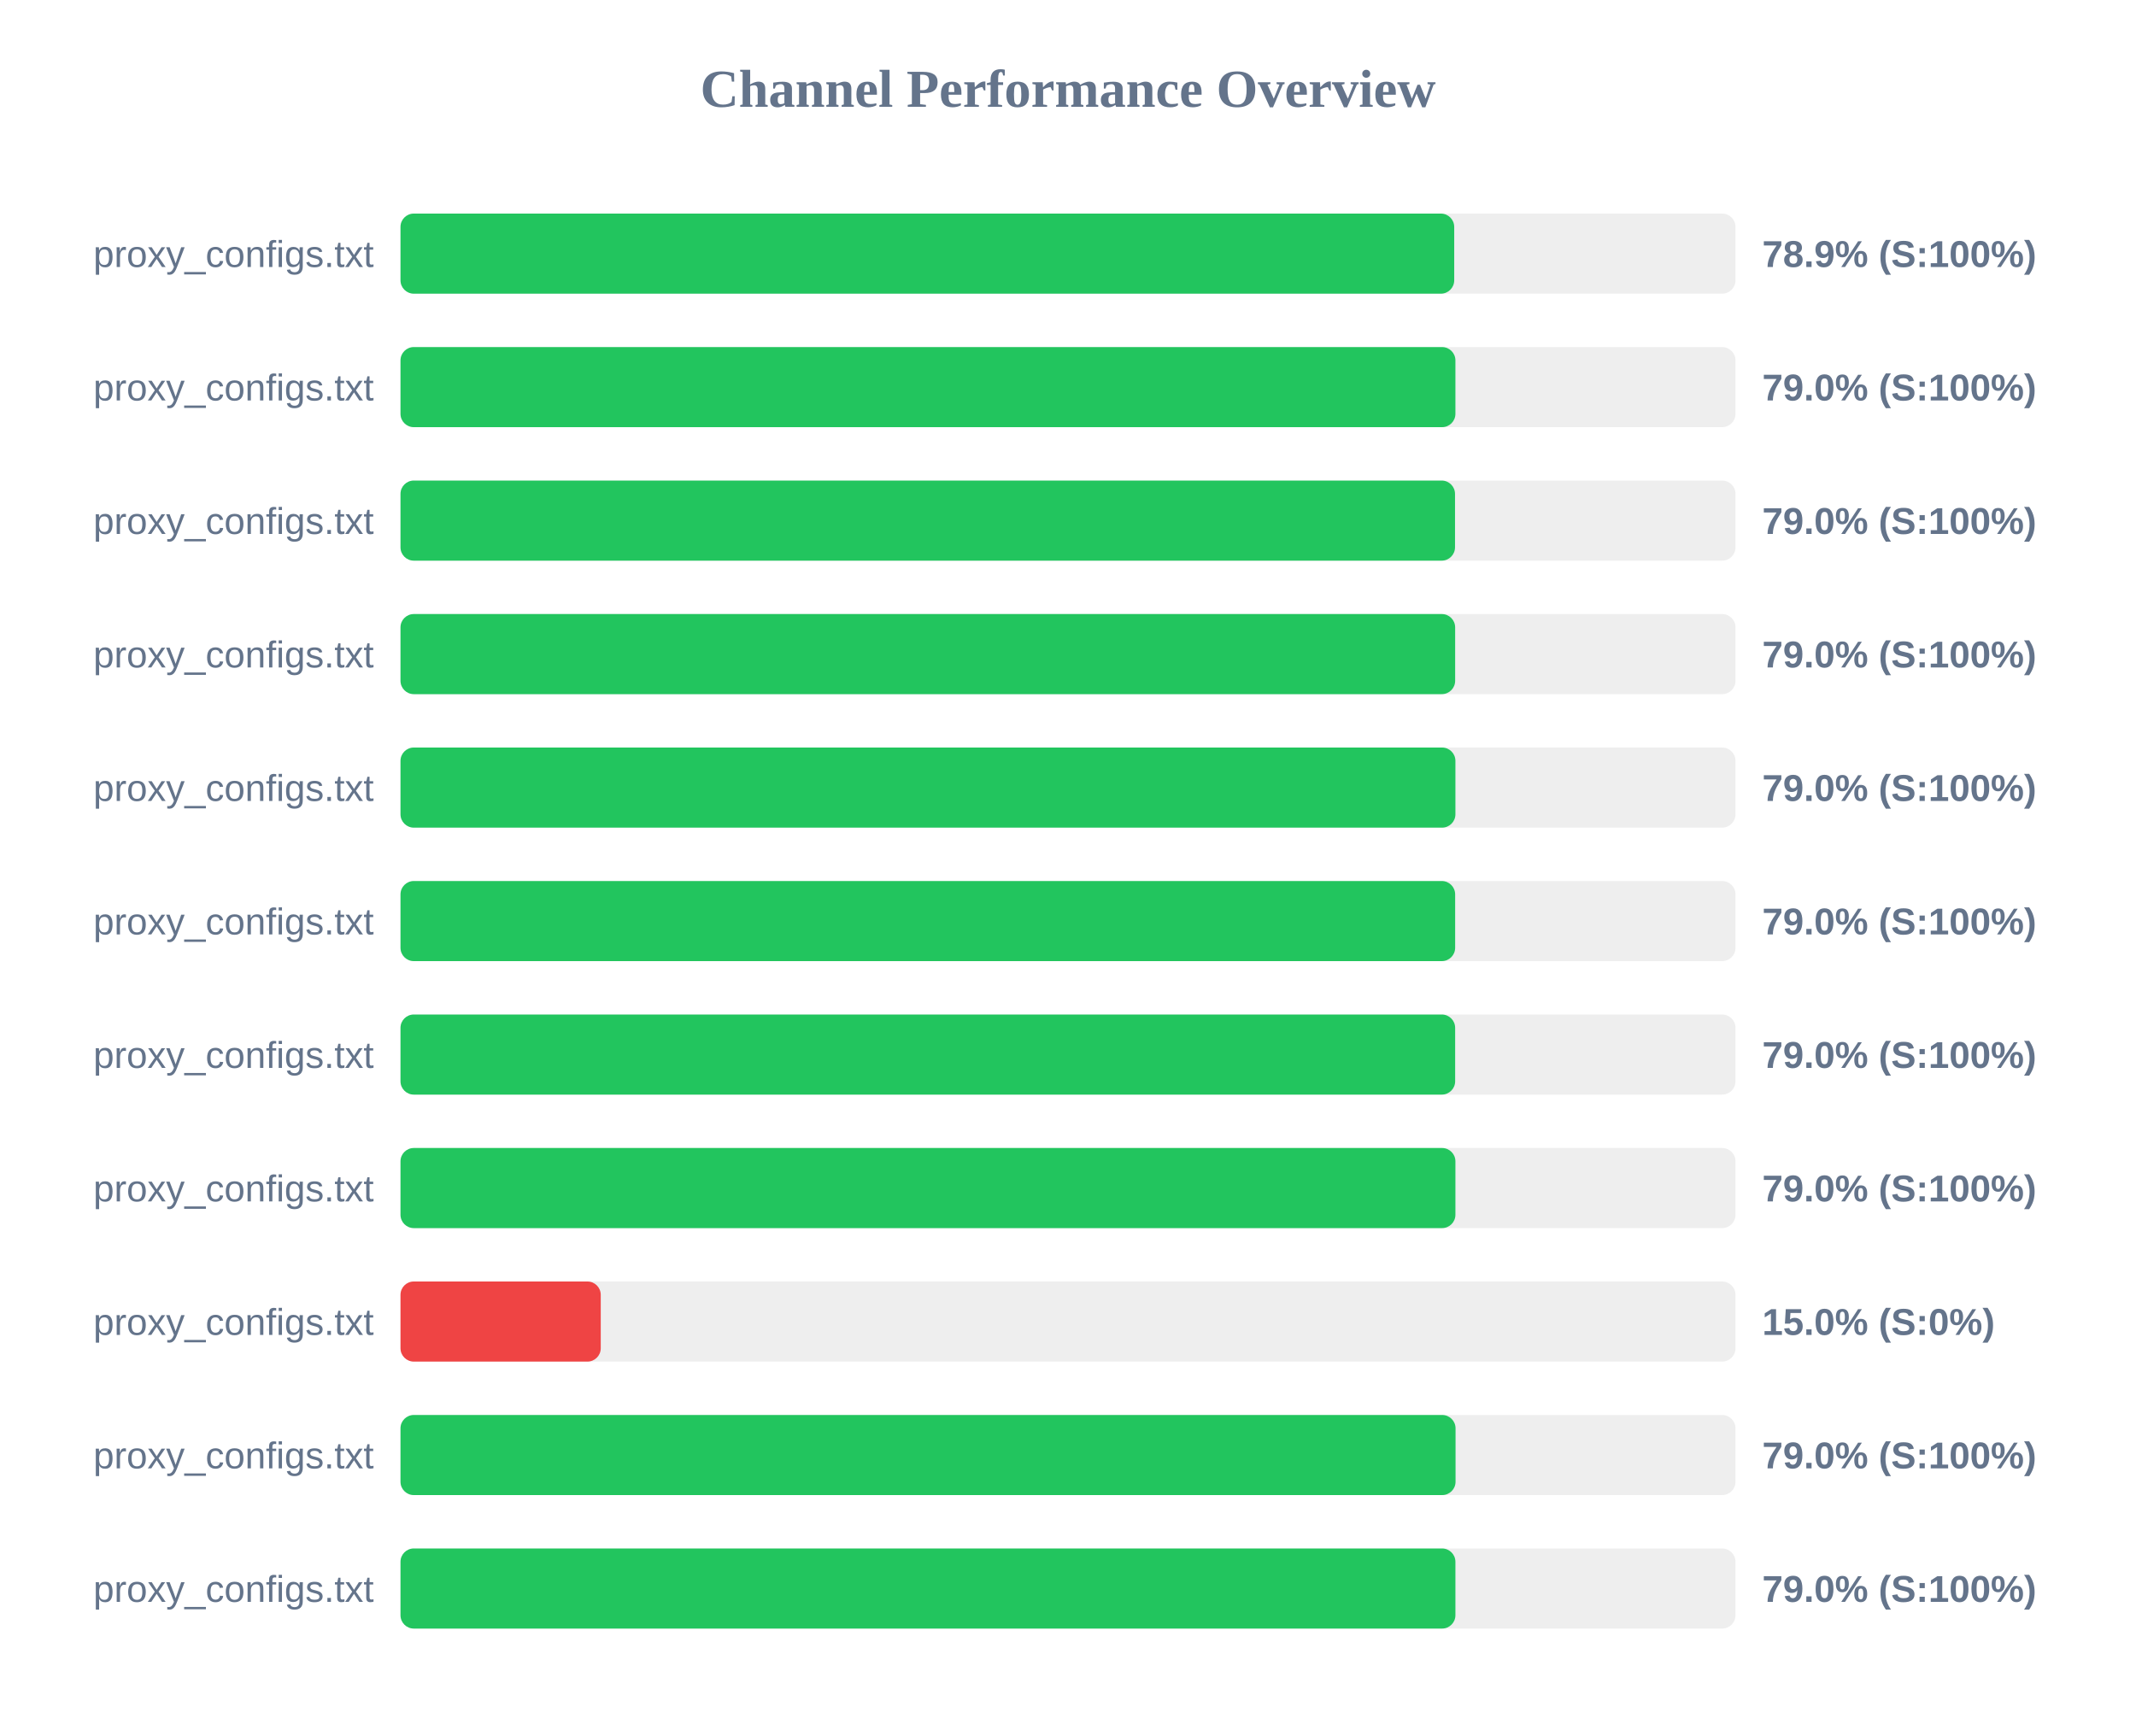
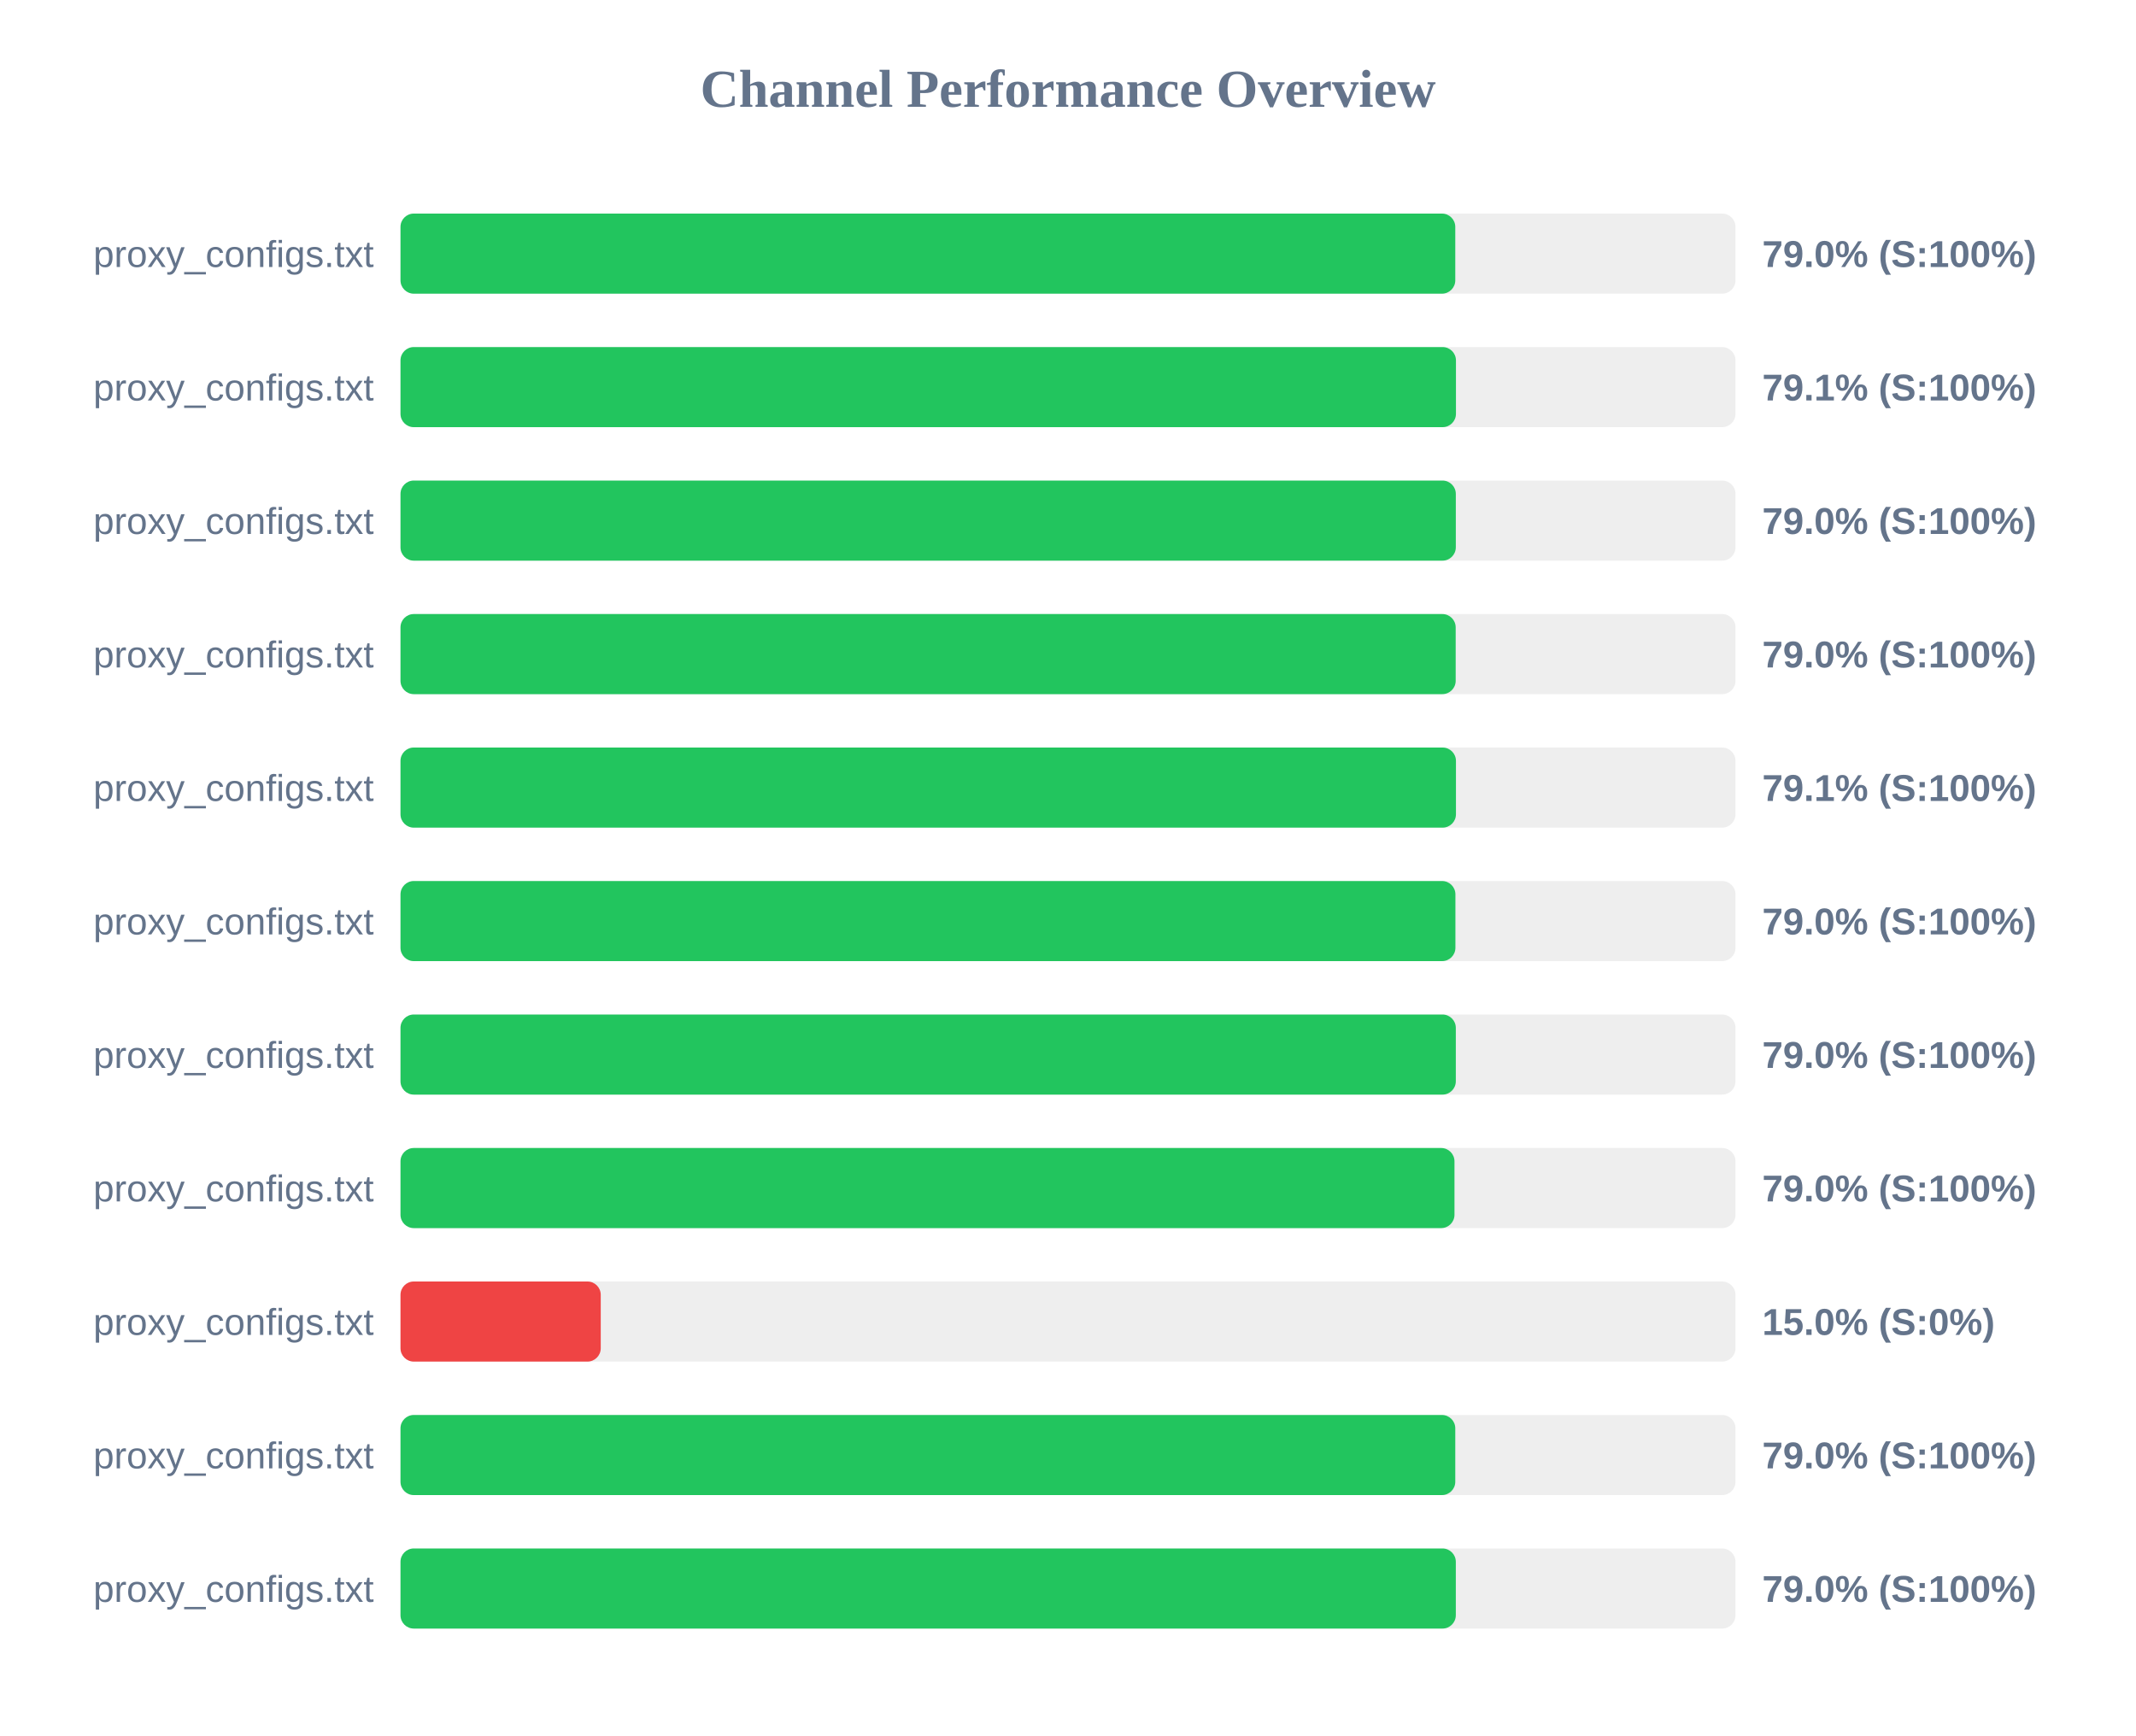
<svg xmlns="http://www.w3.org/2000/svg" width="800" height="650" version="1.1">
  <style>
        .row { font: 14px Arial; fill: #64748b; }
        .score { font: bold 14px Arial; fill: #64748b; }
    </style>
  <text x="400" y="40" text-anchor="middle" font-size="20px" font-weight="bold" fill="#64748b">Channel Performance Overview</text>
  <rect x="150" y="80" width="500" height="30" fill="#eee" rx="5" />
-   <rect x="150" y="80" width="394.65" height="30" fill="#22c55e" rx="5" />
+   <rect x="150" y="80" width="395.05" height="30" fill="#22c55e" rx="5" />
  <text x="140" y="100" text-anchor="end" class="row">proxy_configs.txt</text>
-   <text x="660" y="100" text-anchor="start" class="score">78.9% (S:100%)</text>
+   <text x="660" y="100" text-anchor="start" class="score">79.0% (S:100%)</text>
  <rect x="150" y="130" width="500" height="30" fill="#eee" rx="5" />
-   <rect x="150" y="130" width="395.1" height="30" fill="#22c55e" rx="5" />
+   <rect x="150" y="130" width="395.3" height="30" fill="#22c55e" rx="5" />
  <text x="140" y="150" text-anchor="end" class="row">proxy_configs.txt</text>
-   <text x="660" y="150" text-anchor="start" class="score">79.0% (S:100%)</text>
+   <text x="660" y="150" text-anchor="start" class="score">79.1% (S:100%)</text>
  <rect x="150" y="180" width="500" height="30" fill="#eee" rx="5" />
-   <rect x="150" y="180" width="394.95" height="30" fill="#22c55e" rx="5" />
+   <rect x="150" y="180" width="395.25" height="30" fill="#22c55e" rx="5" />
  <text x="140" y="200" text-anchor="end" class="row">proxy_configs.txt</text>
  <text x="660" y="200" text-anchor="start" class="score">79.0% (S:100%)</text>
  <rect x="150" y="230" width="500" height="30" fill="#eee" rx="5" />
-   <rect x="150" y="230" width="395.0" height="30" fill="#22c55e" rx="5" />
+   <rect x="150" y="230" width="395.2" height="30" fill="#22c55e" rx="5" />
  <text x="140" y="250" text-anchor="end" class="row">proxy_configs.txt</text>
  <text x="660" y="250" text-anchor="start" class="score">79.0% (S:100%)</text>
  <rect x="150" y="280" width="500" height="30" fill="#eee" rx="5" />
-   <rect x="150" y="280" width="395.1" height="30" fill="#22c55e" rx="5" />
+   <rect x="150" y="280" width="395.3" height="30" fill="#22c55e" rx="5" />
  <text x="140" y="300" text-anchor="end" class="row">proxy_configs.txt</text>
-   <text x="660" y="300" text-anchor="start" class="score">79.0% (S:100%)</text>
+   <text x="660" y="300" text-anchor="start" class="score">79.1% (S:100%)</text>
  <rect x="150" y="330" width="500" height="30" fill="#eee" rx="5" />
-   <rect x="150" y="330" width="395.0" height="30" fill="#22c55e" rx="5" />
+   <rect x="150" y="330" width="395.1" height="30" fill="#22c55e" rx="5" />
  <text x="140" y="350" text-anchor="end" class="row">proxy_configs.txt</text>
  <text x="660" y="350" text-anchor="start" class="score">79.0% (S:100%)</text>
  <rect x="150" y="380" width="500" height="30" fill="#eee" rx="5" />
-   <rect x="150" y="380" width="395.0" height="30" fill="#22c55e" rx="5" />
+   <rect x="150" y="380" width="395.25" height="30" fill="#22c55e" rx="5" />
  <text x="140" y="400" text-anchor="end" class="row">proxy_configs.txt</text>
  <text x="660" y="400" text-anchor="start" class="score">79.0% (S:100%)</text>
  <rect x="150" y="430" width="500" height="30" fill="#eee" rx="5" />
-   <rect x="150" y="430" width="395.1" height="30" fill="#22c55e" rx="5" />
+   <rect x="150" y="430" width="394.75" height="30" fill="#22c55e" rx="5" />
  <text x="140" y="450" text-anchor="end" class="row">proxy_configs.txt</text>
  <text x="660" y="450" text-anchor="start" class="score">79.0% (S:100%)</text>
  <rect x="150" y="480" width="500" height="30" fill="#eee" rx="5" />
  <rect x="150" y="480" width="75.0" height="30" fill="#ef4444" rx="5" />
  <text x="140" y="500" text-anchor="end" class="row">proxy_configs.txt</text>
  <text x="660" y="500" text-anchor="start" class="score">15.0% (S:0%)</text>
  <rect x="150" y="530" width="500" height="30" fill="#eee" rx="5" />
-   <rect x="150" y="530" width="395.15" height="30" fill="#22c55e" rx="5" />
+   <rect x="150" y="530" width="395.05" height="30" fill="#22c55e" rx="5" />
  <text x="140" y="550" text-anchor="end" class="row">proxy_configs.txt</text>
  <text x="660" y="550" text-anchor="start" class="score">79.0% (S:100%)</text>
  <rect x="150" y="580" width="500" height="30" fill="#eee" rx="5" />
-   <rect x="150" y="580" width="395.1" height="30" fill="#22c55e" rx="5" />
+   <rect x="150" y="580" width="395.25" height="30" fill="#22c55e" rx="5" />
  <text x="140" y="600" text-anchor="end" class="row">proxy_configs.txt</text>
  <text x="660" y="600" text-anchor="start" class="score">79.0% (S:100%)</text>
</svg>
